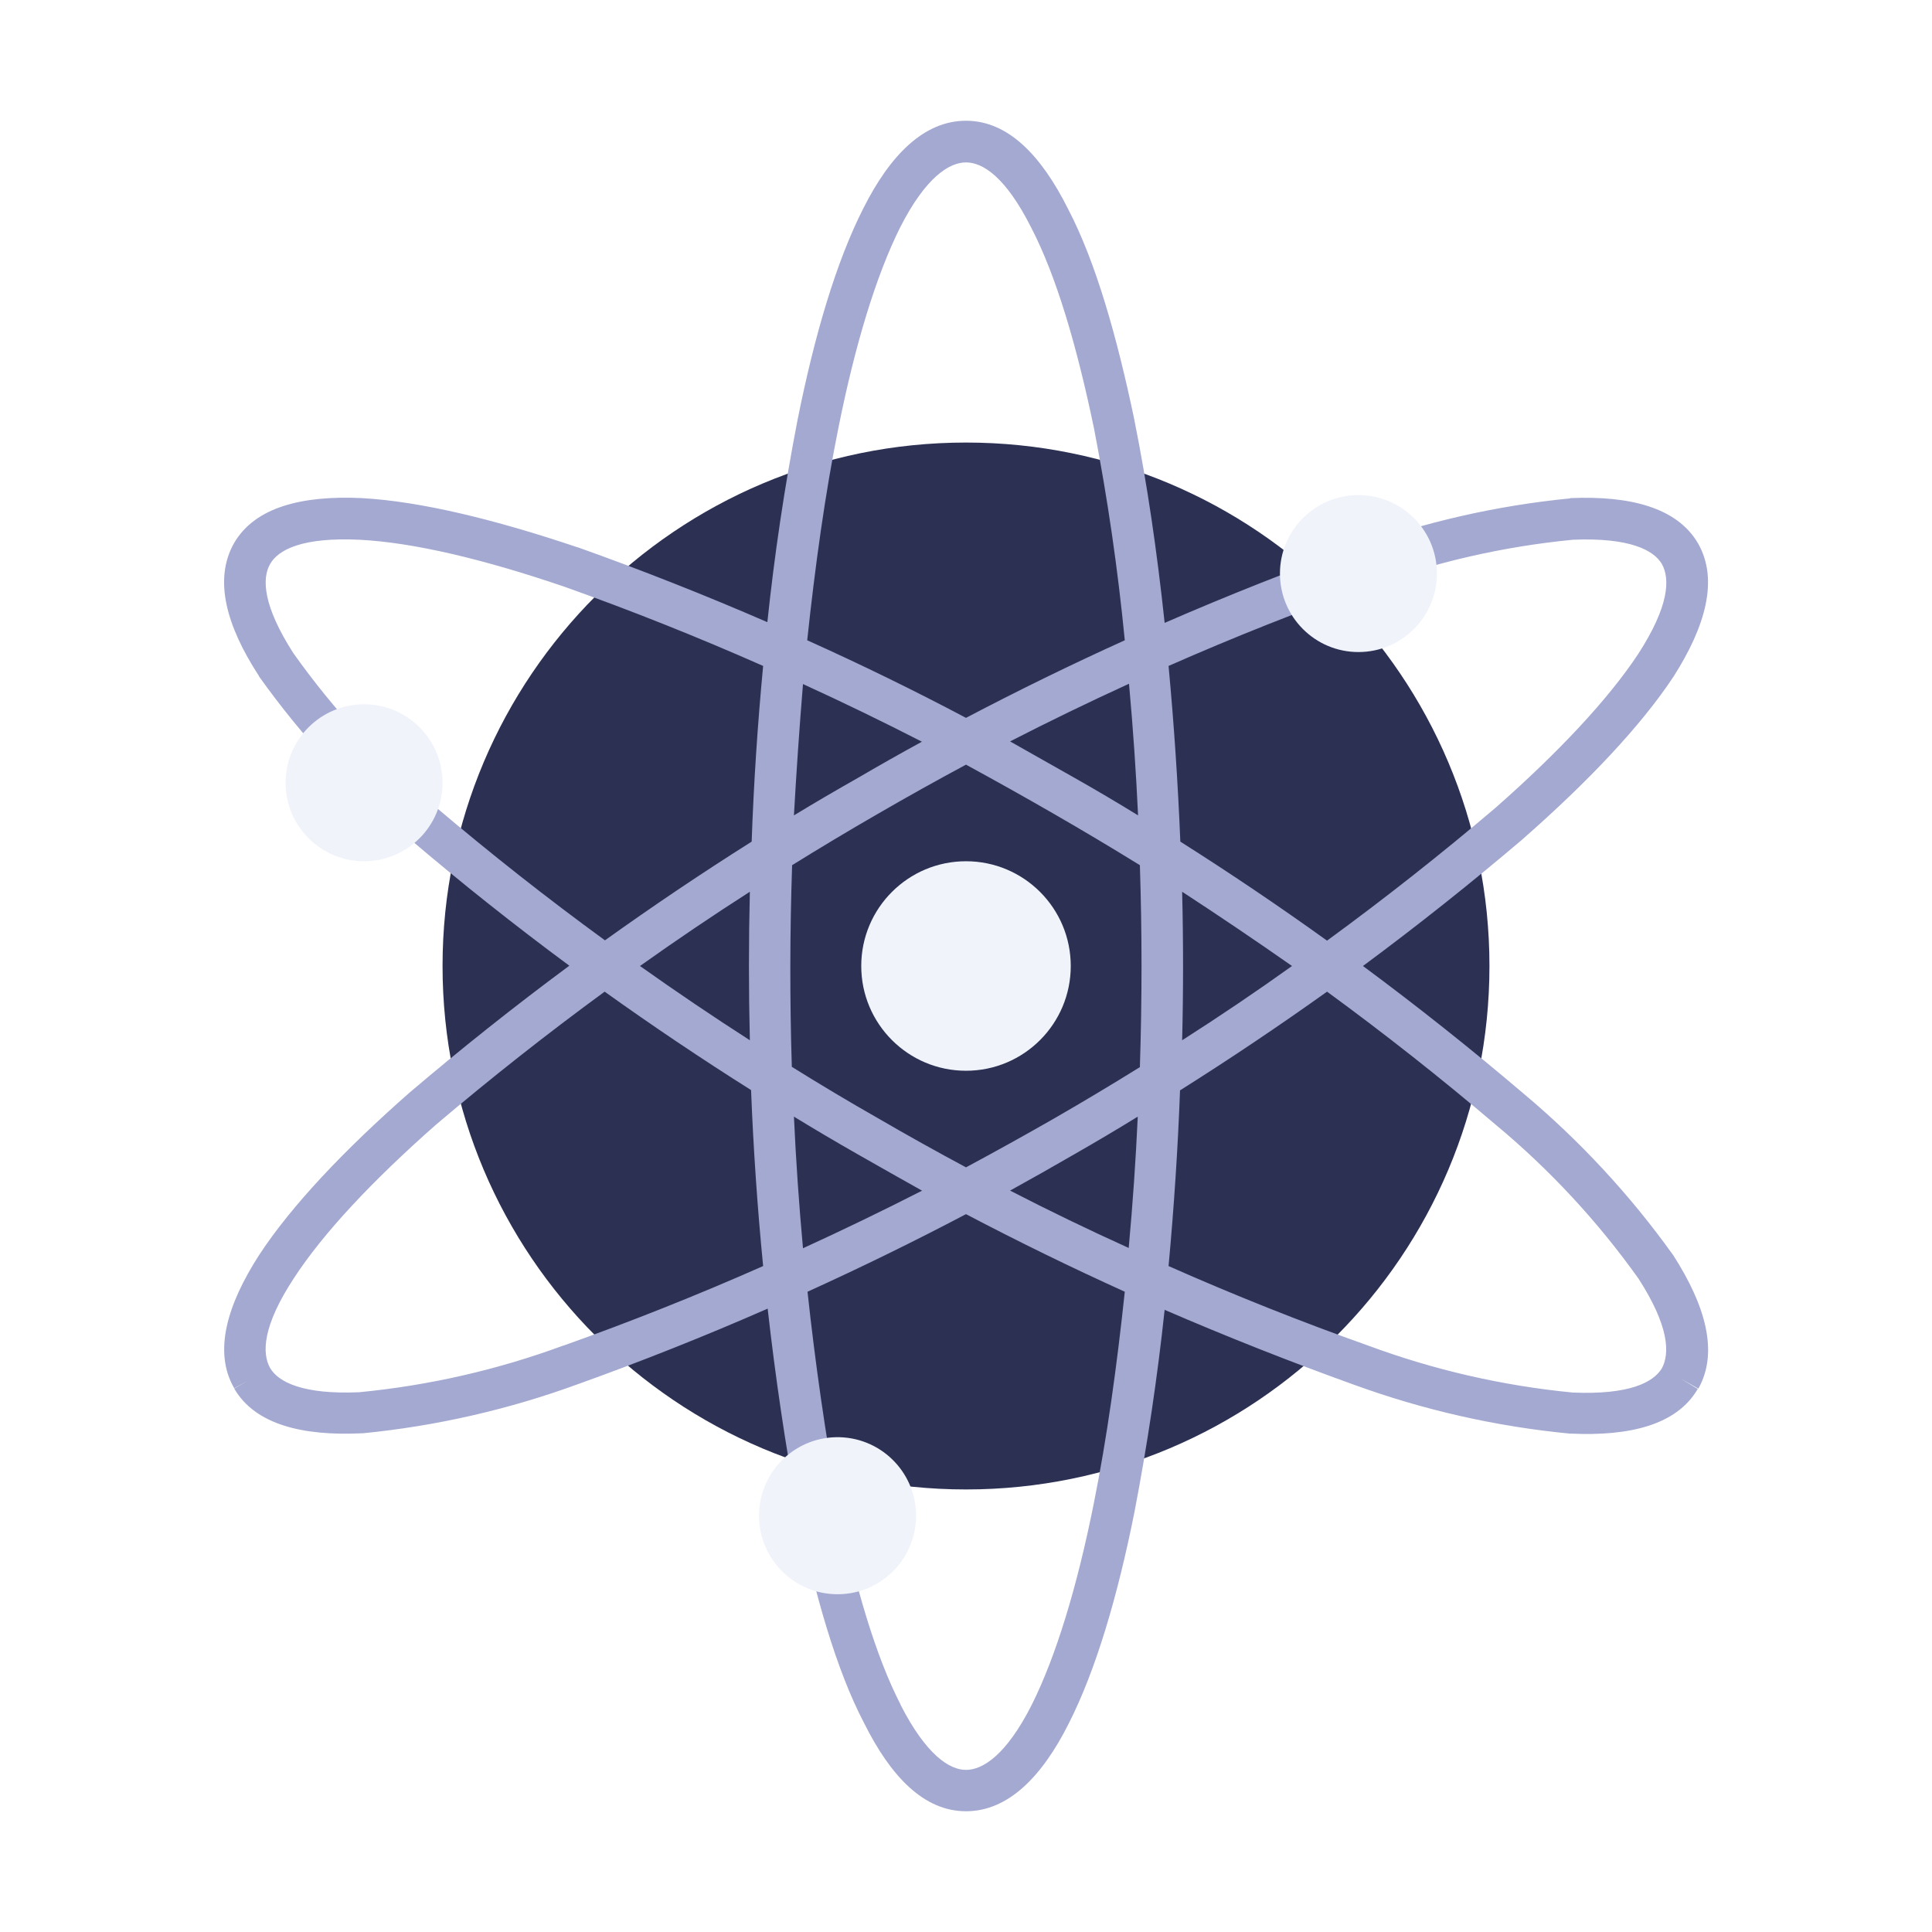
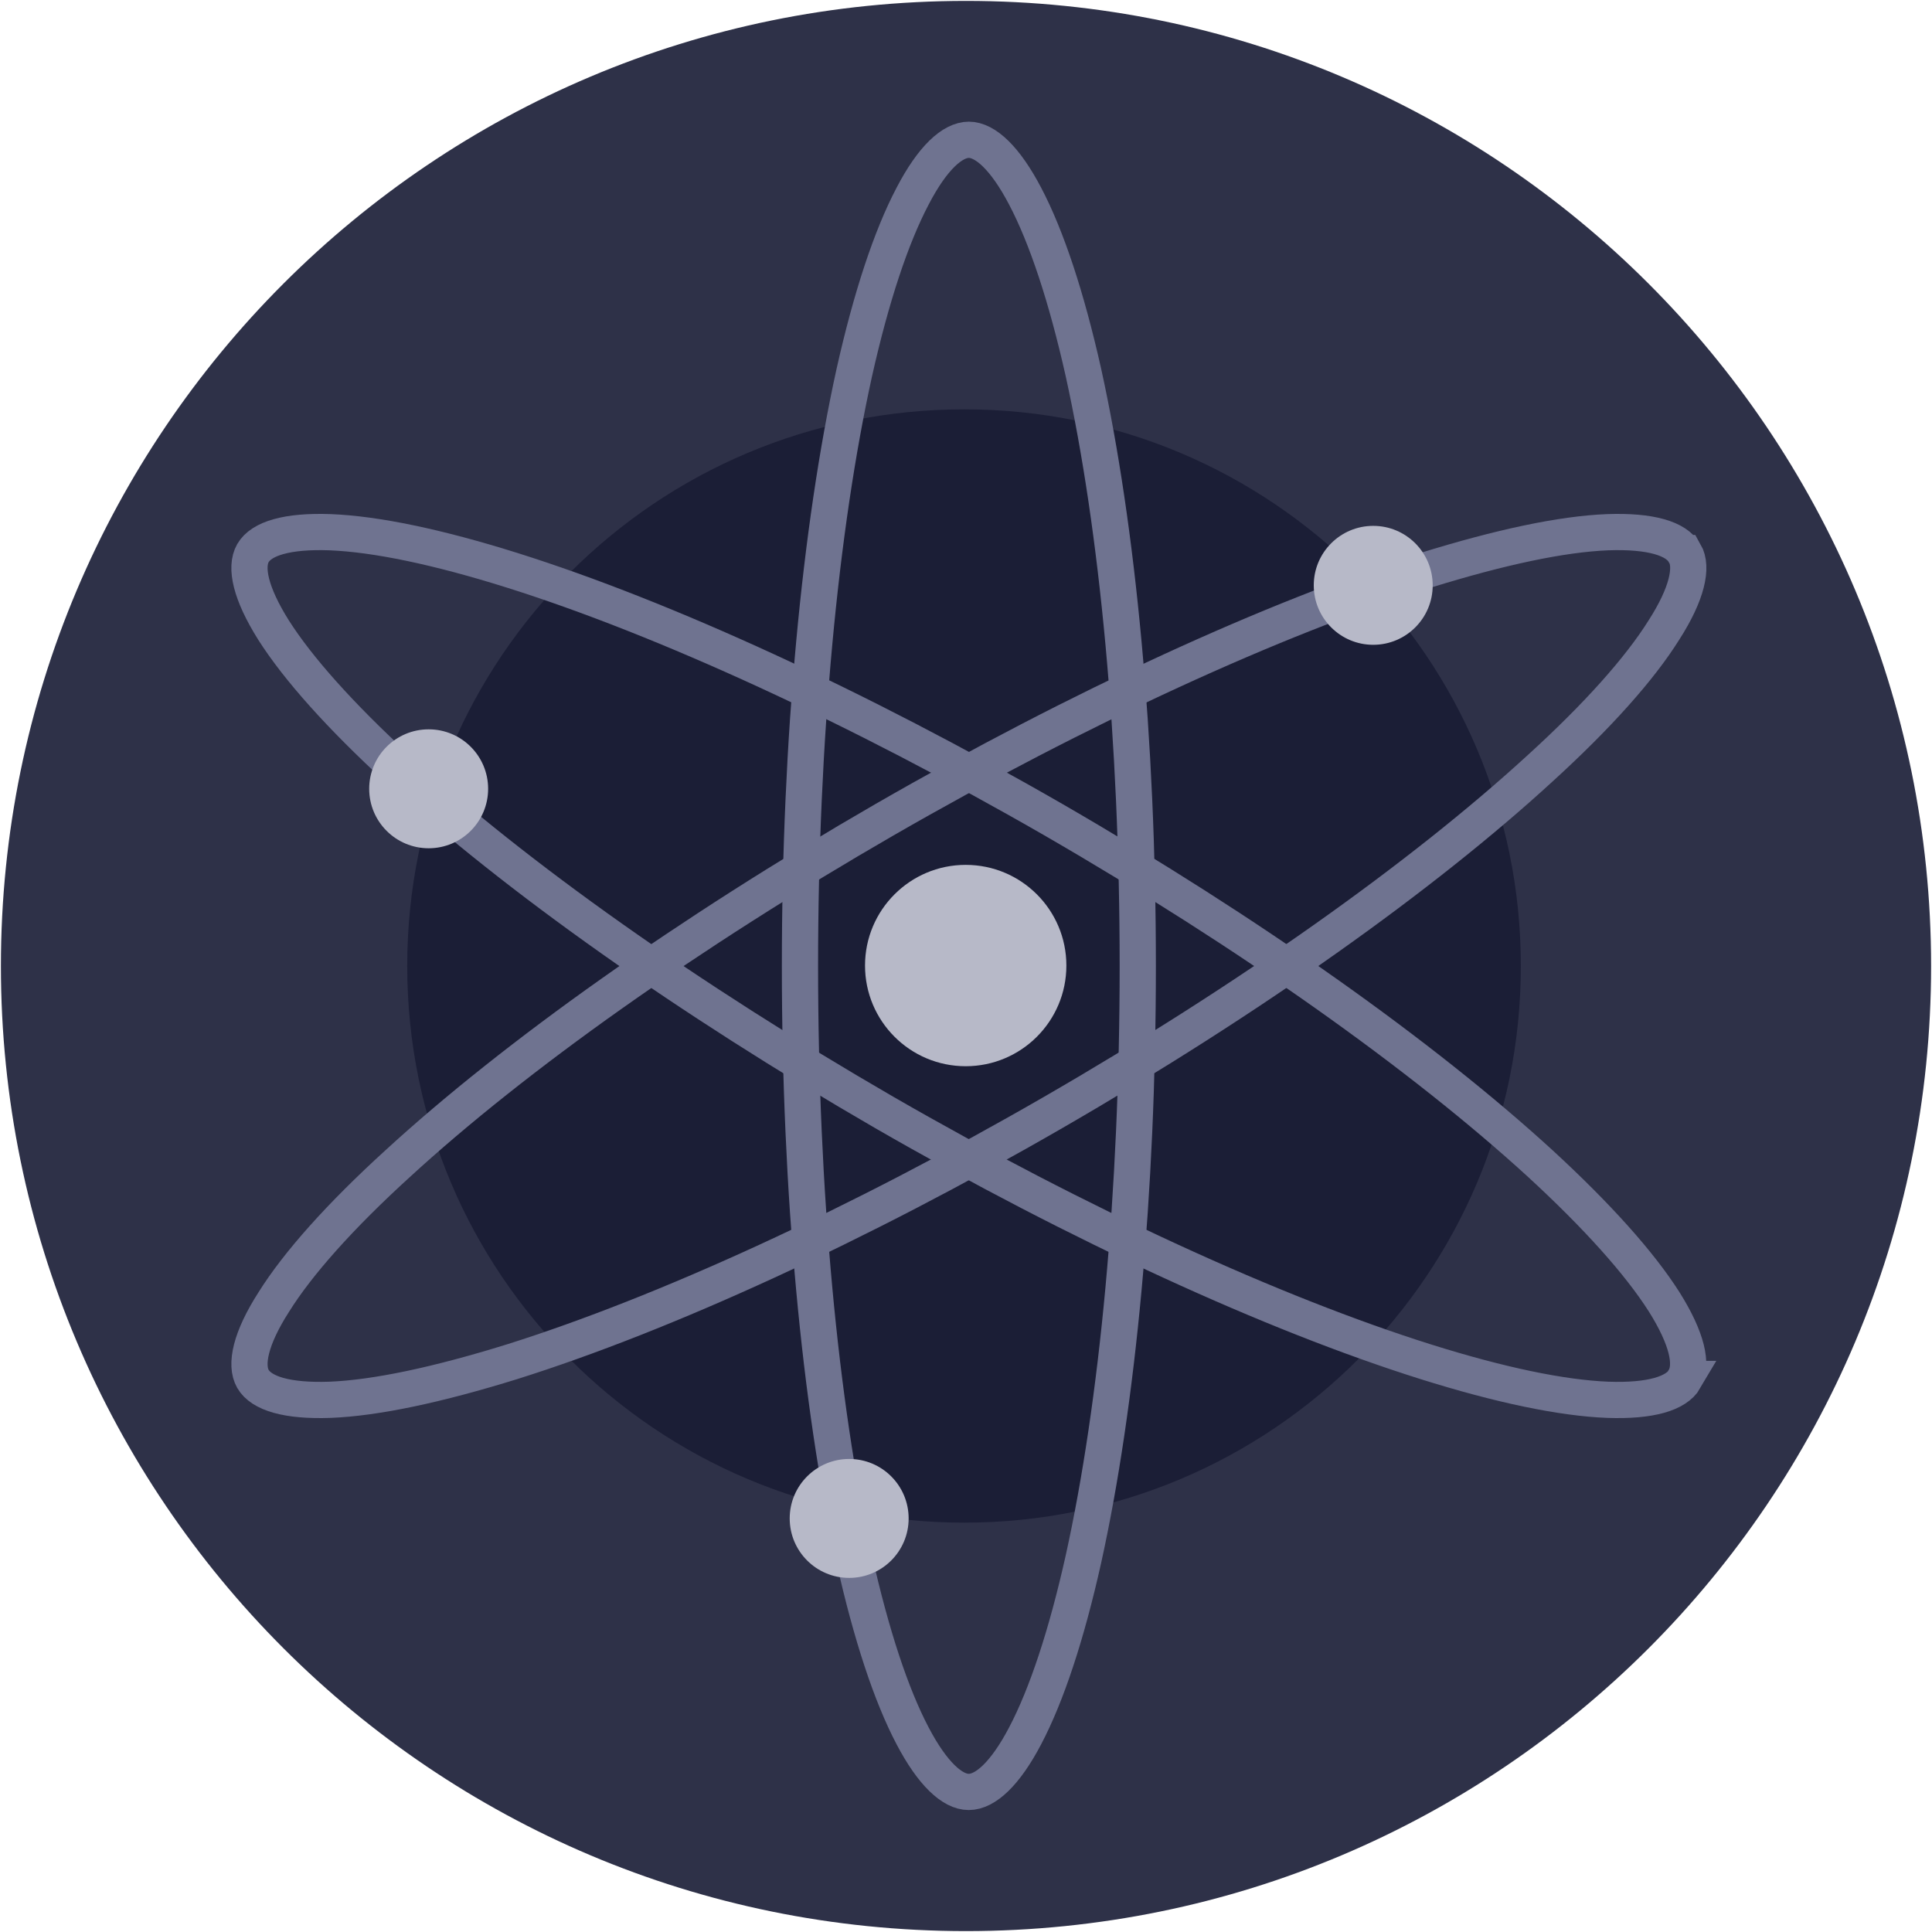
<svg xmlns="http://www.w3.org/2000/svg" fill="none" viewBox="0 0 64 64">
-   <path fill="#2C3154" d="M32 49.34a17.34 17.34 0 1 0 0-34.68 17.34 17.34 0 0 0 0 34.68" />
-   <path fill="#A3A9D0" fill-rule="evenodd" d="M38.58 20.63c-.25-2.34-.58-4.62-1-6.7v-.01c-.58-2.77-1.28-5.24-2.2-7C34.5 5.16 33.4 4 32 4s-2.52 1.15-3.4 2.9c-.9 1.77-1.62 4.21-2.18 7.01a78 78 0 0 0-1 6.7 100 100 0 0 0-6.28-2.48h-.01c-2.7-.91-5.17-1.52-7.15-1.63-1.96-.09-3.52.29-4.22 1.48-.7 1.22-.25 2.77.81 4.4l.01.02.01.02q2.15 3.01 4.97 5.36 2.58 2.2 5.3 4.21a100 100 0 0 0-5.3 4.21c-2.14 1.88-3.9 3.73-4.98 5.38-1.06 1.65-1.52 3.2-.82 4.41l.46-.26-.46.27c.7 1.2 2.28 1.57 4.21 1.48h.04a29 29 0 0 0 7.14-1.63q3.18-1.14 6.28-2.5.38 3.38.99 6.7v.02c.58 2.77 1.28 5.24 2.2 7C29.5 58.84 30.6 60 32 60s2.52-1.15 3.4-2.9c.9-1.77 1.62-4.21 2.18-7.01a81 81 0 0 0 1-6.7q3.1 1.34 6.27 2.48A29 29 0 0 0 52 47.49h.04c1.95.09 3.51-.29 4.2-1.48l-.58-.35.6.34c.68-1.21.23-2.76-.82-4.4l-.01-.02-.01-.01a29 29 0 0 0-4.97-5.36 100 100 0 0 0-5.3-4.21 100 100 0 0 0 5.3-4.21l.01-.01c2.13-1.87 3.89-3.72 4.98-5.37 1.05-1.65 1.5-3.2.81-4.41-.7-1.2-2.28-1.58-4.21-1.5h-.02l-.01.01a29 29 0 0 0-7.14 1.63q-3.18 1.14-6.28 2.49M32 5.38c-.55 0-1.33.48-2.18 2.15-.8 1.6-1.5 3.91-2.05 6.66-.44 2.18-.77 4.58-1.03 7.02q2.67 1.2 5.26 2.57a100 100 0 0 1 5.26-2.57 75 75 0 0 0-1.02-7.02c-.57-2.74-1.25-5.05-2.08-6.65-.85-1.69-1.61-2.16-2.16-2.16m5.4 17.27q-1.99.91-3.94 1.91l2.14 1.21q1.06.6 2.1 1.24-.1-2.16-.3-4.36m-6.86 1.92q-1.95-1-3.94-1.91-.18 2.2-.3 4.35 1.04-.63 2.1-1.23 1.06-.62 2.14-1.21m-4.3 4.09q1.4-.87 2.84-1.7 1.45-.84 2.92-1.63 1.47.8 2.91 1.63t2.85 1.7a103 103 0 0 1 0 6.69q-1.4.87-2.84 1.7-1.45.83-2.92 1.62a96 96 0 0 1-2.92-1.63q-1.44-.82-2.85-1.7a103 103 0 0 1 .01-6.68m-1.34-.78q.1-2.86.38-5.82a96 96 0 0 0-6.6-2.63c-2.64-.9-4.98-1.46-6.77-1.55-1.9-.09-2.69.33-2.96.8-.28.48-.24 1.39.77 2.96a27 27 0 0 0 4.72 5.1q2.72 2.31 5.6 4.41a100 100 0 0 1 4.86-3.27M21.2 32q1.8-1.28 3.64-2.46a100 100 0 0 0 0 4.92A96 96 0 0 1 21.2 32m-1.17.85q-2.87 2.1-5.58 4.4c-2.09 1.84-3.74 3.59-4.72 5.1-1.03 1.57-1.06 2.48-.78 2.97.27.46 1.08.88 2.94.8a27 27 0 0 0 6.78-1.55h.01a96 96 0 0 0 6.6-2.63 100 100 0 0 1-.4-5.83 100 100 0 0 1-4.85-3.26m6.72 9.94q.38 3.53 1.01 7.03c.57 2.74 1.25 5.05 2.07 6.64v.01c.86 1.68 1.63 2.16 2.17 2.16.55 0 1.33-.48 2.18-2.16.8-1.6 1.5-3.9 2.05-6.65.44-2.18.77-4.58 1.03-7.03A100 100 0 0 1 32 40.22a100 100 0 0 1-5.25 2.57m3.8-3.35q-1.96 1-3.95 1.91a96 96 0 0 1-.3-4.36q1.03.63 2.1 1.24t2.14 1.21m2.92 0q1.94 1 3.93 1.9.2-2.18.3-4.35-1.04.64-2.09 1.24-1.07.62-2.14 1.21m5.63-3.32c-.07 1.9-.2 3.87-.38 5.82q3.25 1.44 6.6 2.63a27 27 0 0 0 6.79 1.56c1.88.08 2.67-.34 2.95-.8.27-.5.24-1.4-.77-2.97a27 27 0 0 0-4.73-5.1 96 96 0 0 0-5.59-4.41q-2.38 1.7-4.87 3.27m4.87-4.96a100 100 0 0 0-4.86-3.28 112 112 0 0 0-.39-5.82 96 96 0 0 1 6.6-2.62h.01a27 27 0 0 1 6.78-1.56c1.87-.08 2.68.34 2.95.8.28.5.24 1.4-.78 2.98-.99 1.5-2.64 3.26-4.73 5.1a96 96 0 0 1-5.58 4.4M42.8 32q-1.79 1.28-3.64 2.46a100 100 0 0 0 0-4.92Q41 30.74 42.8 32" clip-rule="evenodd" />
-   <path fill="#F0F3FA" d="M32 35.47a3.47 3.47 0 1 0 0-6.94 3.47 3.47 0 0 0 0 6.94m-19.94-6.94a2.59 2.59 0 1 0 0-5.2 2.59 2.59 0 0 0 0 5.2m15.6 24.28a2.6 2.6 0 1 0 .17-5.2 2.6 2.6 0 0 0-.17 5.2M45 21.6a2.59 2.59 0 1 0 0-5.2 2.59 2.59 0 0 0 0 5.2" />
+   <path fill="#2E3148" fill-rule="evenodd" d="M32 .03C49.66.03 63.97 14.34 63.97 32S49.66 63.97 32 63.97.03 49.65.03 32C.03 14.34 14.34.03 32 .03" clip-rule="evenodd" />
+   <path fill="#1B1E36" fill-rule="evenodd" d="M31.94 13.56c10.18 0 18.44 8.25 18.44 18.44s-8.26 18.44-18.44 18.44S13.49 42.2 13.49 32s8.26-18.44 18.45-18.44" clip-rule="evenodd" />
+   <path stroke="#6F7390" stroke-width="1.2" d="M32.1 4.63c-.55 0-1.21.6-1.87 1.87-.71 1.35-1.37 3.34-1.93 5.84-1.14 5.17-1.8 12.18-1.8 19.66s.66 14.49 1.8 19.65c.56 2.5 1.22 4.5 1.93 5.85.66 1.26 1.32 1.86 1.86 1.86.55 0 1.21-.6 1.87-1.86.71-1.35 1.37-3.34 1.93-5.85 1.14-5.16 1.8-12.17 1.8-19.65s-.66-14.49-1.8-19.66c-.56-2.5-1.22-4.49-1.93-5.84-.66-1.26-1.32-1.87-1.87-1.87Z" clip-rule="evenodd" />
+   <path stroke="#6F7390" stroke-width="1.2" d="M55.8 18.32c-.27-.48-1.12-.74-2.54-.69-1.53.06-3.58.5-6.03 1.26-5.05 1.6-11.45 4.53-17.94 8.27-6.48 3.74-12.22 7.81-16.12 11.39-1.9 1.73-3.3 3.3-4.1 4.58-.77 1.2-.96 2.08-.69 2.55.28.48 1.13.74 2.55.69 1.53-.06 3.58-.5 6.03-1.26 5.05-1.59 11.45-4.52 17.93-8.26s12.23-7.82 16.13-11.4c1.9-1.73 3.3-3.3 4.1-4.58.77-1.2.96-2.08.69-2.55Zm0 0" clip-rule="evenodd" />
+   <path stroke="#6F7390" stroke-width="1.2" d="M55.8 45.68c.28-.47.09-1.34-.67-2.55-.82-1.29-2.22-2.85-4.1-4.58-3.91-3.58-9.65-7.65-16.14-11.4-6.48-3.73-12.88-6.67-17.93-8.26-2.45-.77-4.5-1.2-6.03-1.26-1.42-.05-2.27.21-2.55.69-.27.47-.08 1.34.68 2.55.82 1.29 2.22 2.85 4.1 4.58 3.9 3.58 9.65 7.65 16.13 11.4 6.49 3.74 12.89 6.67 17.94 8.26 2.45.77 4.5 1.2 6.03 1.26 1.42.05 2.27-.21 2.55-.69Z" clip-rule="evenodd" />
+   <path fill="#B7B9C8" fill-rule="evenodd" d="M14.2 24.16a1.97 1.97 0 1 1 0 3.94 1.97 1.97 0 0 1 0-3.94" clip-rule="evenodd" />
+   <path fill="#B7B9C8" fill-rule="evenodd" d="M45.49 17.42a1.97 1.97 0 1 1 0 3.94 1.97 1.97 0 0 1 0-3.94" clip-rule="evenodd" />
+   <path fill="#B7B9C8" fill-rule="evenodd" d="M28.13 48.33a1.96 1.96 0 1 1 0 3.94 1.96 1.96 0 0 1 0-3.94" clip-rule="evenodd" />
+   <path fill="#B7B9C8" fill-rule="evenodd" d="M31.99 28.65a3.33 3.33 0 1 1 0 6.67 3.33 3.33 0 0 1 0-6.67" clip-rule="evenodd" />
</svg>
